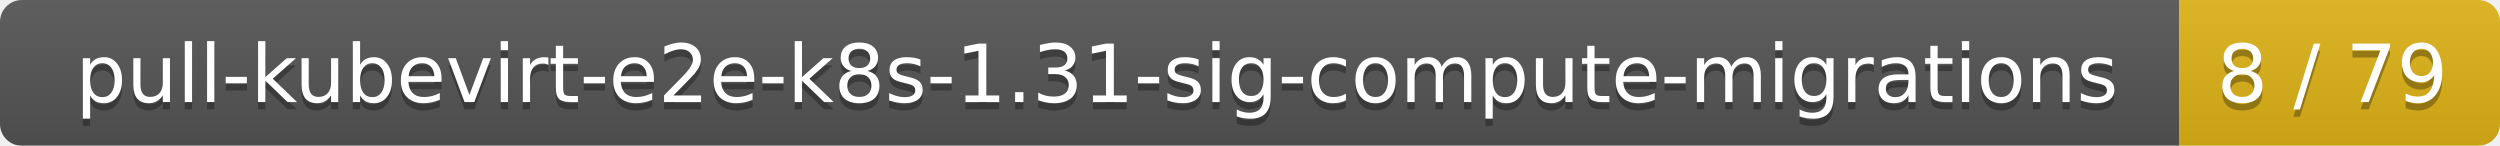
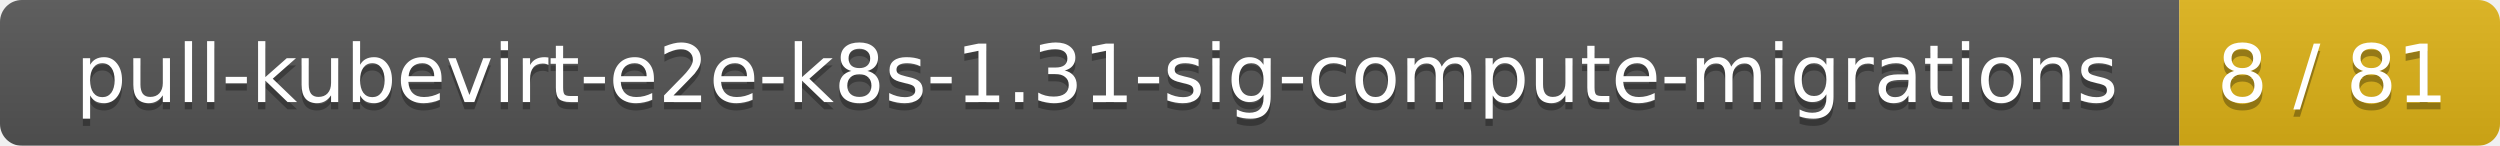
<svg xmlns="http://www.w3.org/2000/svg" width="343" height="20">
  <linearGradient id="smooth" x2="0" y2="100%">
    <stop offset="0" stop-color="#bbb" stop-opacity=".1" />
    <stop offset="1" stop-opacity=".1" />
  </linearGradient>
  <mask id="round">
    <rect width="343" height="20" rx="3" fill="#fff" />
  </mask>
  <g mask="url(#round)">
    <rect width="299" height="20" fill="#555" />
    <rect x="299" width="44" height="20" fill="#dfb317" />
    <rect width="343" height="20" fill="url(#smooth)" />
  </g>
  <g fill="#fff" text-anchor="middle" font-family="DejaVu Sans,Verdana,Geneva,sans-serif" font-size="11">
    <text x="150.5" y="15" fill="#010101" fill-opacity=".3">pull-kubevirt-e2e-k8s-1.31-sig-compute-migrations</text>
    <text x="150.5" y="14">pull-kubevirt-e2e-k8s-1.31-sig-compute-migrations</text>
-     <text x="320" y="15" fill="#010101" fill-opacity=".3">8 / 79</text>
-     <text x="320" y="14">8 / 79</text>
+     <text x="320" y="15" fill="#010101" fill-opacity=".3">8 / 81</text>
+     <text x="320" y="14">8 / 81</text>
  </g>
</svg>
